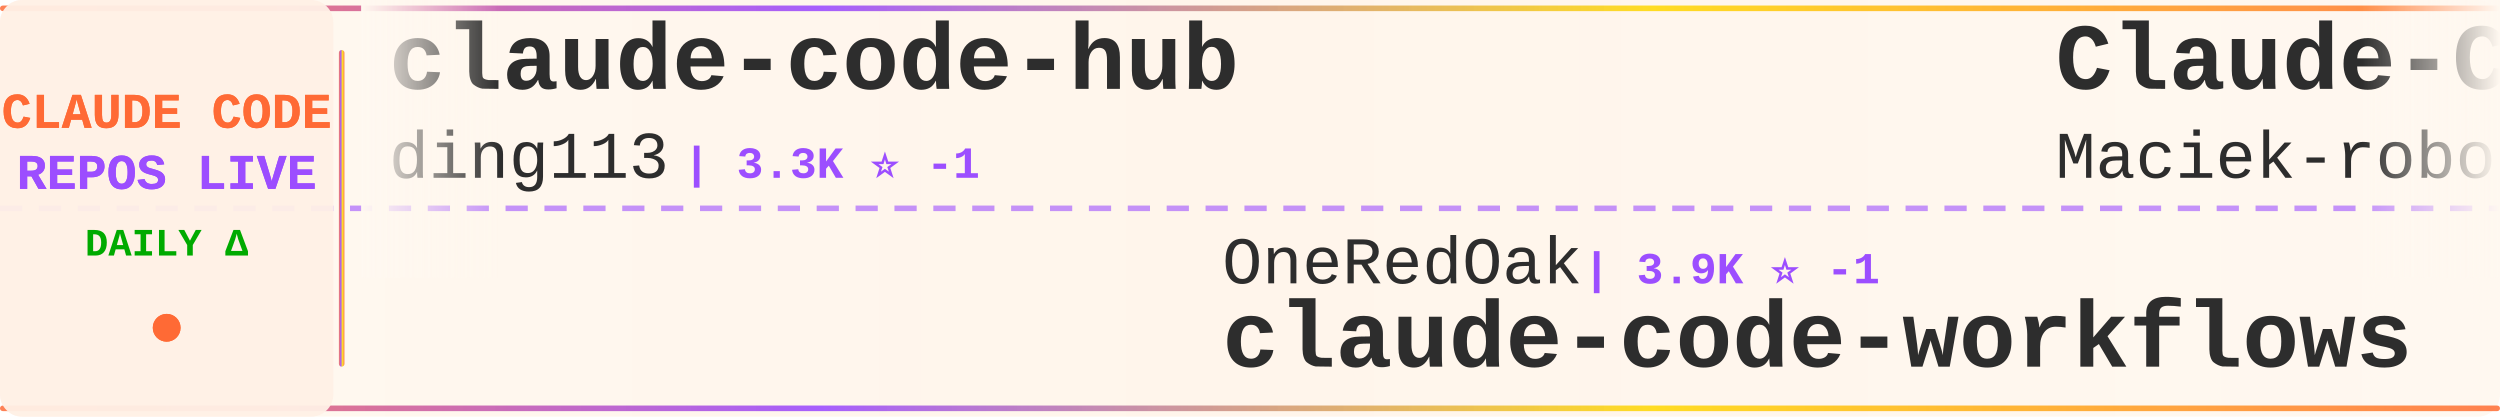
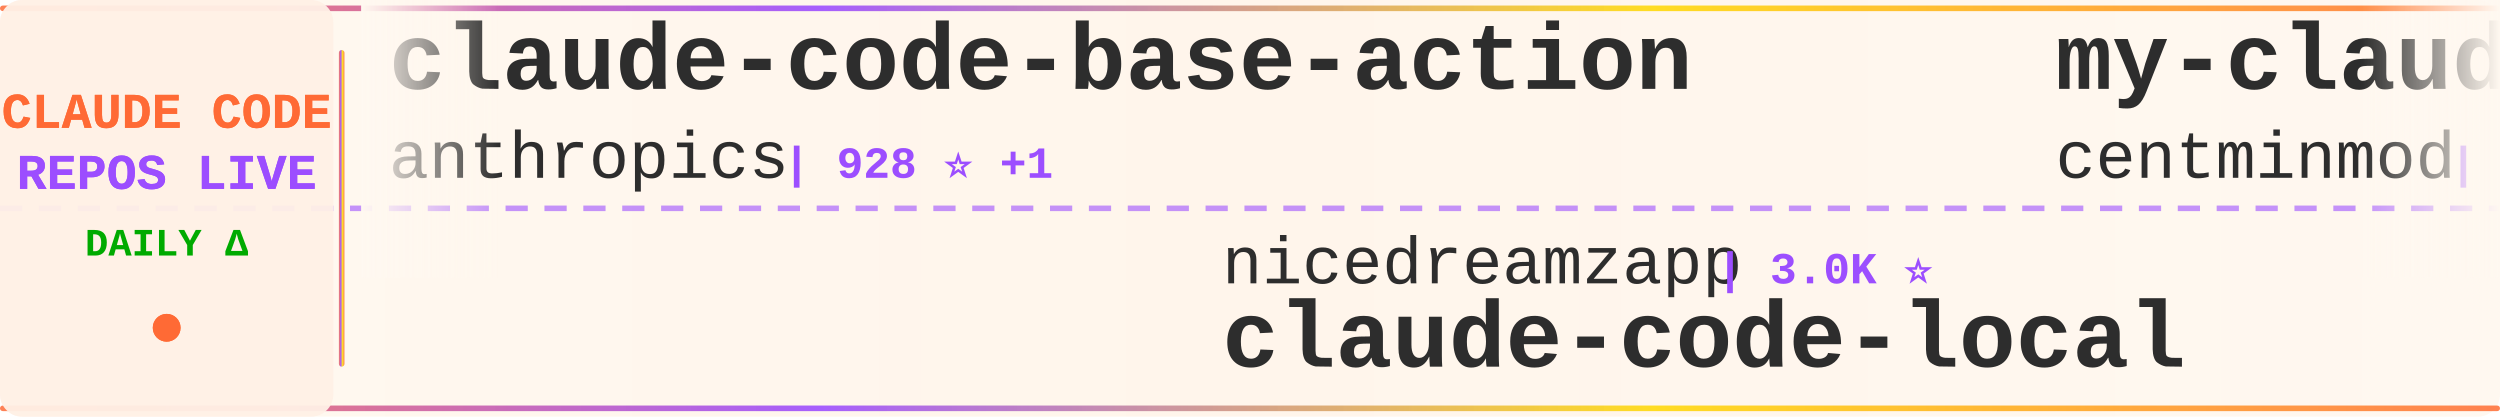
<svg xmlns="http://www.w3.org/2000/svg" width="900" height="150">
  <defs>
    <linearGradient id="tickerBg" x1="0%" y1="0%" x2="100%" y2="0%">
      <stop offset="0%" style="stop-color:#fff8f0;stop-opacity:0.98" />
      <stop offset="50%" style="stop-color:#fff5eb;stop-opacity:1" />
      <stop offset="100%" style="stop-color:#fff8f0;stop-opacity:0.98" />
    </linearGradient>
    <linearGradient id="borderGrad" x1="0%" y1="0%" x2="100%" y2="0%">
      <stop offset="0%" style="stop-color:#FF6B35;stop-opacity:0.85">
        <animate attributeName="stop-opacity" values="0.85;1;0.85" dur="2s" repeatCount="indefinite" />
      </stop>
      <stop offset="33%" style="stop-color:#9C4EFF;stop-opacity:0.9">
        <animate attributeName="stop-opacity" values="0.9;1;0.9" dur="2.2s" repeatCount="indefinite" />
      </stop>
      <stop offset="66%" style="stop-color:#FFD700;stop-opacity:0.85">
        <animate attributeName="stop-opacity" values="0.85;1;0.85" dur="1.8s" repeatCount="indefinite" />
      </stop>
      <stop offset="100%" style="stop-color:#FF6B35;stop-opacity:0.85">
        <animate attributeName="stop-opacity" values="0.85;1;0.85" dur="2s" repeatCount="indefinite" />
      </stop>
    </linearGradient>
    <filter id="textGlow">
      <feGaussianBlur stdDeviation="0.15" result="coloredBlur" />
      <feMerge>
        <feMergeNode in="coloredBlur" />
        <feMergeNode in="SourceGraphic" />
      </feMerge>
    </filter>
    <filter id="metricGlow">
      <feGaussianBlur stdDeviation="0.2" result="coloredBlur" />
      <feMerge>
        <feMergeNode in="coloredBlur" />
        <feMergeNode in="SourceGraphic" />
      </feMerge>
    </filter>
    <linearGradient id="leftFade" x1="0%" y1="0%" x2="100%" y2="0%">
      <stop offset="0%" style="stop-color:#fff8f0;stop-opacity:1" />
      <stop offset="100%" style="stop-color:#fff8f0;stop-opacity:0" />
    </linearGradient>
    <linearGradient id="rightFade" x1="0%" y1="0%" x2="100%" y2="0%">
      <stop offset="0%" style="stop-color:#fff8f0;stop-opacity:0" />
      <stop offset="100%" style="stop-color:#fff8f0;stop-opacity:1" />
    </linearGradient>
  </defs>
  <rect width="900" height="150" fill="url(#tickerBg)" rx="8" />
  <rect x="0" y="2" width="900" height="2" fill="url(#borderGrad)" rx="1" />
  <rect x="0" y="146" width="900" height="2" fill="url(#borderGrad)" rx="1" />
  <line x1="0" y1="75" x2="900" y2="75" stroke="#9C4EFF" stroke-width="2" stroke-dasharray="8 6" opacity="0.6" />
  <rect x="0" y="0" width="120" height="150" fill="#fff0e6" opacity="0.95" rx="8" />
  <text x="60" y="46" font-family="'Courier New', monospace" font-size="18" font-weight="bold" fill="#FF6B35" text-anchor="middle" filter="url(#textGlow)">
    CLAUDE CODE
  </text>
  <text x="60" y="68" font-family="'Courier New', monospace" font-size="18" font-weight="bold" fill="#9C4EFF" text-anchor="middle" filter="url(#textGlow)">
    REPOS LIVE
  </text>
  <text x="60" y="92" font-family="'Courier New', monospace" font-size="14" font-weight="bold" fill="#00aa00" text-anchor="middle">
    DAILY Δ
  </text>
  <circle cx="60" cy="118" r="5" fill="#FF6B35" filter="url(#metricGlow)">
    <animate attributeName="r" values="4;6;4" dur="1.5s" repeatCount="indefinite" />
    <animate attributeName="opacity" values="0.6;1;0.6" dur="1.5s" repeatCount="indefinite" />
  </circle>
  <rect x="122" y="18" width="2" height="114" fill="url(#borderGrad)" rx="1" />
  <clipPath id="tickerClip">
    <rect x="130" y="0" width="770" height="150" />
  </clipPath>
  <g clip-path="url(#tickerClip)">
    <g id="tickerItems">
      <animateTransform attributeName="transform" attributeType="XML" type="translate" from="0 0" to="-3000 0" dur="54s" repeatCount="indefinite" />
      <g transform="translate(0, 0)">
-         <text x="140" y="32" font-family="'Courier New', monospace" font-size="34" font-weight="bold" fill="#2d2d2d">claude-code-hub</text>
-         <text x="140" y="64" font-family="'Courier New', monospace" font-size="24" font-weight="normal" fill="#2d2d2d" opacity="1.0">ding113</text>
-         <text x="246" y="64" font-family="'Courier New', monospace" font-size="16" font-weight="bold" fill="#9C4EFF"> | 3.3K ⭐ -1</text>
+         <text x="140" y="32" font-family="'Courier New', monospace" font-size="34" font-weight="bold" fill="#2d2d2d">claude-code-base-action</text>
+         <text x="140" y="64" font-family="'Courier New', monospace" font-size="24" font-weight="normal" fill="#2d2d2d" opacity="1.0">anthropics</text>
+         <text x="282" y="64" font-family="'Courier New', monospace" font-size="16" font-weight="bold" fill="#9C4EFF"> | 928 ⭐ +1</text>
      </g>
      <g transform="translate(300, 0)">
-         <text x="140" y="102" font-family="'Courier New', monospace" font-size="24" font-weight="normal" fill="#2d2d2d" opacity="1.0">OneRedOak</text>
-         <text x="270" y="102" font-family="'Courier New', monospace" font-size="16" font-weight="bold" fill="#9C4EFF"> | 3.9K ⭐ -1</text>
-         <text x="140" y="132" font-family="'Courier New', monospace" font-size="34" font-weight="bold" fill="#2d2d2d">claude-code-workflows</text>
+         <text x="140" y="102" font-family="'Courier New', monospace" font-size="24" font-weight="normal" fill="#2d2d2d" opacity="1.0">nicedreamzapp</text>
+         <text x="318" y="102" font-family="'Courier New', monospace" font-size="16" font-weight="bold" fill="#9C4EFF"> | 3.0K ⭐</text>
+         <text x="140" y="132" font-family="'Courier New', monospace" font-size="34" font-weight="bold" fill="#2d2d2d">claude-code-local</text>
      </g>
      <g transform="translate(600, 0)">
-         <text x="140" y="32" font-family="'Courier New', monospace" font-size="34" font-weight="bold" fill="#2d2d2d">Claude-Code-Usage-Monito...</text>
-         <text x="140" y="64" font-family="'Courier New', monospace" font-size="24" font-weight="normal" fill="#2d2d2d" opacity="1.0">Maciek-roboblog</text>
-         <text x="342" y="64" font-family="'Courier New', monospace" font-size="16" font-weight="bold" fill="#9C4EFF"> | 8.5K ⭐ +3</text>
+         <text x="140" y="32" font-family="'Courier New', monospace" font-size="34" font-weight="bold" fill="#2d2d2d">my-claude-code-setup</text>
+         <text x="140" y="64" font-family="'Courier New', monospace" font-size="24" font-weight="normal" fill="#2d2d2d" opacity="1.0">centminmod</text>
+         <text x="282" y="64" font-family="'Courier New', monospace" font-size="16" font-weight="bold" fill="#9C4EFF"> | 2.5K ⭐</text>
      </g>
      <g transform="translate(900, 0)">
-         <text x="140" y="102" font-family="'Courier New', monospace" font-size="24" font-weight="normal" fill="#2d2d2d" opacity="1.0">Windy3f3f3f3f</text>
-         <text x="318" y="102" font-family="'Courier New', monospace" font-size="16" font-weight="bold" fill="#9C4EFF"> | 2.5K ⭐ +1</text>
-         <text x="140" y="132" font-family="'Courier New', monospace" font-size="34" font-weight="bold" fill="#2d2d2d">claude-code-from-scratch</text>
+         <text x="140" y="102" font-family="'Courier New', monospace" font-size="24" font-weight="normal" fill="#2d2d2d" opacity="1.0">ChrisWiles</text>
+         <text x="282" y="102" font-family="'Courier New', monospace" font-size="16" font-weight="bold" fill="#9C4EFF"> | 6.0K ⭐</text>
+         <text x="140" y="132" font-family="'Courier New', monospace" font-size="34" font-weight="bold" fill="#2d2d2d">claude-code-showcase</text>
      </g>
      <g transform="translate(1200, 0)">
        <text x="140" y="32" font-family="'Courier New', monospace" font-size="34" font-weight="bold" fill="#2d2d2d">claude-code</text>
-         <text x="140" y="64" font-family="'Courier New', monospace" font-size="24" font-weight="normal" fill="#2d2d2d" opacity="1.0">freestylefly</text>
-         <text x="306" y="64" font-family="'Courier New', monospace" font-size="16" font-weight="bold" fill="#9C4EFF"> | 128 ⭐</text>
+         <text x="140" y="64" font-family="'Courier New', monospace" font-size="24" font-weight="normal" fill="#2d2d2d" opacity="1.0">Tinkeringg-Lab</text>
+         <text x="330" y="64" font-family="'Courier New', monospace" font-size="16" font-weight="bold" fill="#9C4EFF"> | 211 ⭐</text>
      </g>
      <g transform="translate(1500, 0)">
-         <text x="140" y="102" font-family="'Courier New', monospace" font-size="24" font-weight="normal" fill="#2d2d2d" opacity="1.0">T-Lab-CUHKSZ</text>
-         <text x="306" y="102" font-family="'Courier New', monospace" font-size="16" font-weight="bold" fill="#9C4EFF"> | 326 ⭐</text>
+         <text x="140" y="102" font-family="'Courier New', monospace" font-size="24" font-weight="normal" fill="#2d2d2d" opacity="1.0">darcyegb</text>
+         <text x="258" y="102" font-family="'Courier New', monospace" font-size="16" font-weight="bold" fill="#9C4EFF"> | 750 ⭐ +1</text>
+         <text x="140" y="132" font-family="'Courier New', monospace" font-size="34" font-weight="bold" fill="#2d2d2d">ClaudeCodeAgents</text>
+       </g>
+       <g transform="translate(1800, 0)">
+         <text x="140" y="32" font-family="'Courier New', monospace" font-size="34" font-weight="bold" fill="#2d2d2d">Auto-claude-code-researc...</text>
+         <text x="140" y="64" font-family="'Courier New', monospace" font-size="24" font-weight="normal" fill="#2d2d2d" opacity="1.0">wanshuiyin</text>
+         <text x="282" y="64" font-family="'Courier New', monospace" font-size="16" font-weight="bold" fill="#9C4EFF"> | 13.9K ⭐ +8</text>
+       </g>
+       <g transform="translate(2100, 0)">
+         <text x="140" y="102" font-family="'Courier New', monospace" font-size="24" font-weight="normal" fill="#2d2d2d" opacity="1.0">luyao618</text>
+         <text x="258" y="102" font-family="'Courier New', monospace" font-size="16" font-weight="bold" fill="#9C4EFF"> | 1.6K ⭐ +2</text>
+         <text x="140" y="132" font-family="'Courier New', monospace" font-size="34" font-weight="bold" fill="#2d2d2d">Claude-Code-Source-Study</text>
+       </g>
+       <g transform="translate(2400, 0)">
+         <text x="140" y="32" font-family="'Courier New', monospace" font-size="34" font-weight="bold" fill="#2d2d2d">claude-code</text>
+         <text x="140" y="64" font-family="'Courier New', monospace" font-size="24" font-weight="normal" fill="#2d2d2d" opacity="1.0">alex000kim</text>
+         <text x="282" y="64" font-family="'Courier New', monospace" font-size="16" font-weight="bold" fill="#9C4EFF"> | 232 ⭐</text>
+       </g>
+       <g transform="translate(2700, 0)">
+         <text x="140" y="102" font-family="'Courier New', monospace" font-size="24" font-weight="normal" fill="#2d2d2d" opacity="1.0">codeaashu</text>
+         <text x="270" y="102" font-family="'Courier New', monospace" font-size="16" font-weight="bold" fill="#9C4EFF"> | 3.2K ⭐ +1</text>
        <text x="140" y="132" font-family="'Courier New', monospace" font-size="34" font-weight="bold" fill="#2d2d2d">claude-code</text>
      </g>
-       <g transform="translate(1800, 0)">
-         <text x="140" y="32" font-family="'Courier New', monospace" font-size="34" font-weight="bold" fill="#2d2d2d">claude-code-analysis</text>
-         <text x="140" y="64" font-family="'Courier New', monospace" font-size="24" font-weight="normal" fill="#2d2d2d" opacity="1.0">liuup</text>
-         <text x="222" y="64" font-family="'Courier New', monospace" font-size="16" font-weight="bold" fill="#9C4EFF"> | 3.6K ⭐ +1</text>
-       </g>
-       <g transform="translate(2100, 0)">
-         <text x="140" y="102" font-family="'Courier New', monospace" font-size="24" font-weight="normal" fill="#2d2d2d" opacity="1.0">lintsinghua</text>
-         <text x="294" y="102" font-family="'Courier New', monospace" font-size="16" font-weight="bold" fill="#9C4EFF"> | 4.0K ⭐ +1</text>
-         <text x="140" y="132" font-family="'Courier New', monospace" font-size="34" font-weight="bold" fill="#2d2d2d">claude-code-book</text>
-       </g>
-       <g transform="translate(2400, 0)">
-         <text x="140" y="32" font-family="'Courier New', monospace" font-size="34" font-weight="bold" fill="#2d2d2d">claude-code-best-practic...</text>
-         <text x="140" y="64" font-family="'Courier New', monospace" font-size="24" font-weight="normal" fill="#2d2d2d" opacity="1.0">shanraisshan</text>
-         <text x="306" y="64" font-family="'Courier New', monospace" font-size="16" font-weight="bold" fill="#9C4EFF"> | 63.5K ⭐ +9</text>
-       </g>
-       <g transform="translate(2700, 0)">
-         <text x="140" y="102" font-family="'Courier New', monospace" font-size="24" font-weight="normal" fill="#2d2d2d" opacity="1.0">daymade</text>
-         <text x="246" y="102" font-family="'Courier New', monospace" font-size="16" font-weight="bold" fill="#9C4EFF"> | 1.3K ⭐ +1.3K</text>
-         <text x="140" y="132" font-family="'Courier New', monospace" font-size="34" font-weight="bold" fill="#2d2d2d">claude-code-skills</text>
-       </g>
      <g transform="translate(3000, 0)">
-         <text x="140" y="32" font-family="'Courier New', monospace" font-size="34" font-weight="bold" fill="#2d2d2d">claude-code-hub</text>
-         <text x="140" y="64" font-family="'Courier New', monospace" font-size="24" font-weight="normal" fill="#2d2d2d" opacity="1.0">ding113</text>
-         <text x="246" y="64" font-family="'Courier New', monospace" font-size="16" font-weight="bold" fill="#9C4EFF"> | 3.3K ⭐ -1</text>
+         <text x="140" y="32" font-family="'Courier New', monospace" font-size="34" font-weight="bold" fill="#2d2d2d">claude-code-base-action</text>
+         <text x="140" y="64" font-family="'Courier New', monospace" font-size="24" font-weight="normal" fill="#2d2d2d" opacity="1.0">anthropics</text>
+         <text x="282" y="64" font-family="'Courier New', monospace" font-size="16" font-weight="bold" fill="#9C4EFF"> | 928 ⭐ +1</text>
      </g>
      <g transform="translate(3300, 0)">
-         <text x="140" y="102" font-family="'Courier New', monospace" font-size="24" font-weight="normal" fill="#2d2d2d" opacity="1.0">OneRedOak</text>
-         <text x="270" y="102" font-family="'Courier New', monospace" font-size="16" font-weight="bold" fill="#9C4EFF"> | 3.9K ⭐ -1</text>
-         <text x="140" y="132" font-family="'Courier New', monospace" font-size="34" font-weight="bold" fill="#2d2d2d">claude-code-workflows</text>
+         <text x="140" y="102" font-family="'Courier New', monospace" font-size="24" font-weight="normal" fill="#2d2d2d" opacity="1.0">nicedreamzapp</text>
+         <text x="318" y="102" font-family="'Courier New', monospace" font-size="16" font-weight="bold" fill="#9C4EFF"> | 3.0K ⭐</text>
+         <text x="140" y="132" font-family="'Courier New', monospace" font-size="34" font-weight="bold" fill="#2d2d2d">claude-code-local</text>
      </g>
      <g transform="translate(3600, 0)">
-         <text x="140" y="32" font-family="'Courier New', monospace" font-size="34" font-weight="bold" fill="#2d2d2d">Claude-Code-Usage-Monito...</text>
-         <text x="140" y="64" font-family="'Courier New', monospace" font-size="24" font-weight="normal" fill="#2d2d2d" opacity="1.0">Maciek-roboblog</text>
-         <text x="342" y="64" font-family="'Courier New', monospace" font-size="16" font-weight="bold" fill="#9C4EFF"> | 8.5K ⭐ +3</text>
+         <text x="140" y="32" font-family="'Courier New', monospace" font-size="34" font-weight="bold" fill="#2d2d2d">my-claude-code-setup</text>
+         <text x="140" y="64" font-family="'Courier New', monospace" font-size="24" font-weight="normal" fill="#2d2d2d" opacity="1.0">centminmod</text>
+         <text x="282" y="64" font-family="'Courier New', monospace" font-size="16" font-weight="bold" fill="#9C4EFF"> | 2.5K ⭐</text>
      </g>
      <g transform="translate(3900, 0)">
-         <text x="140" y="102" font-family="'Courier New', monospace" font-size="24" font-weight="normal" fill="#2d2d2d" opacity="1.0">Windy3f3f3f3f</text>
-         <text x="318" y="102" font-family="'Courier New', monospace" font-size="16" font-weight="bold" fill="#9C4EFF"> | 2.5K ⭐ +1</text>
-         <text x="140" y="132" font-family="'Courier New', monospace" font-size="34" font-weight="bold" fill="#2d2d2d">claude-code-from-scratch</text>
+         <text x="140" y="102" font-family="'Courier New', monospace" font-size="24" font-weight="normal" fill="#2d2d2d" opacity="1.0">ChrisWiles</text>
+         <text x="282" y="102" font-family="'Courier New', monospace" font-size="16" font-weight="bold" fill="#9C4EFF"> | 6.0K ⭐</text>
+         <text x="140" y="132" font-family="'Courier New', monospace" font-size="34" font-weight="bold" fill="#2d2d2d">claude-code-showcase</text>
      </g>
    </g>
  </g>
  <rect x="130" y="0" width="50" height="100" fill="url(#leftFade)" />
  <rect x="850" y="0" width="50" height="100" fill="url(#rightFade)" />
</svg>
